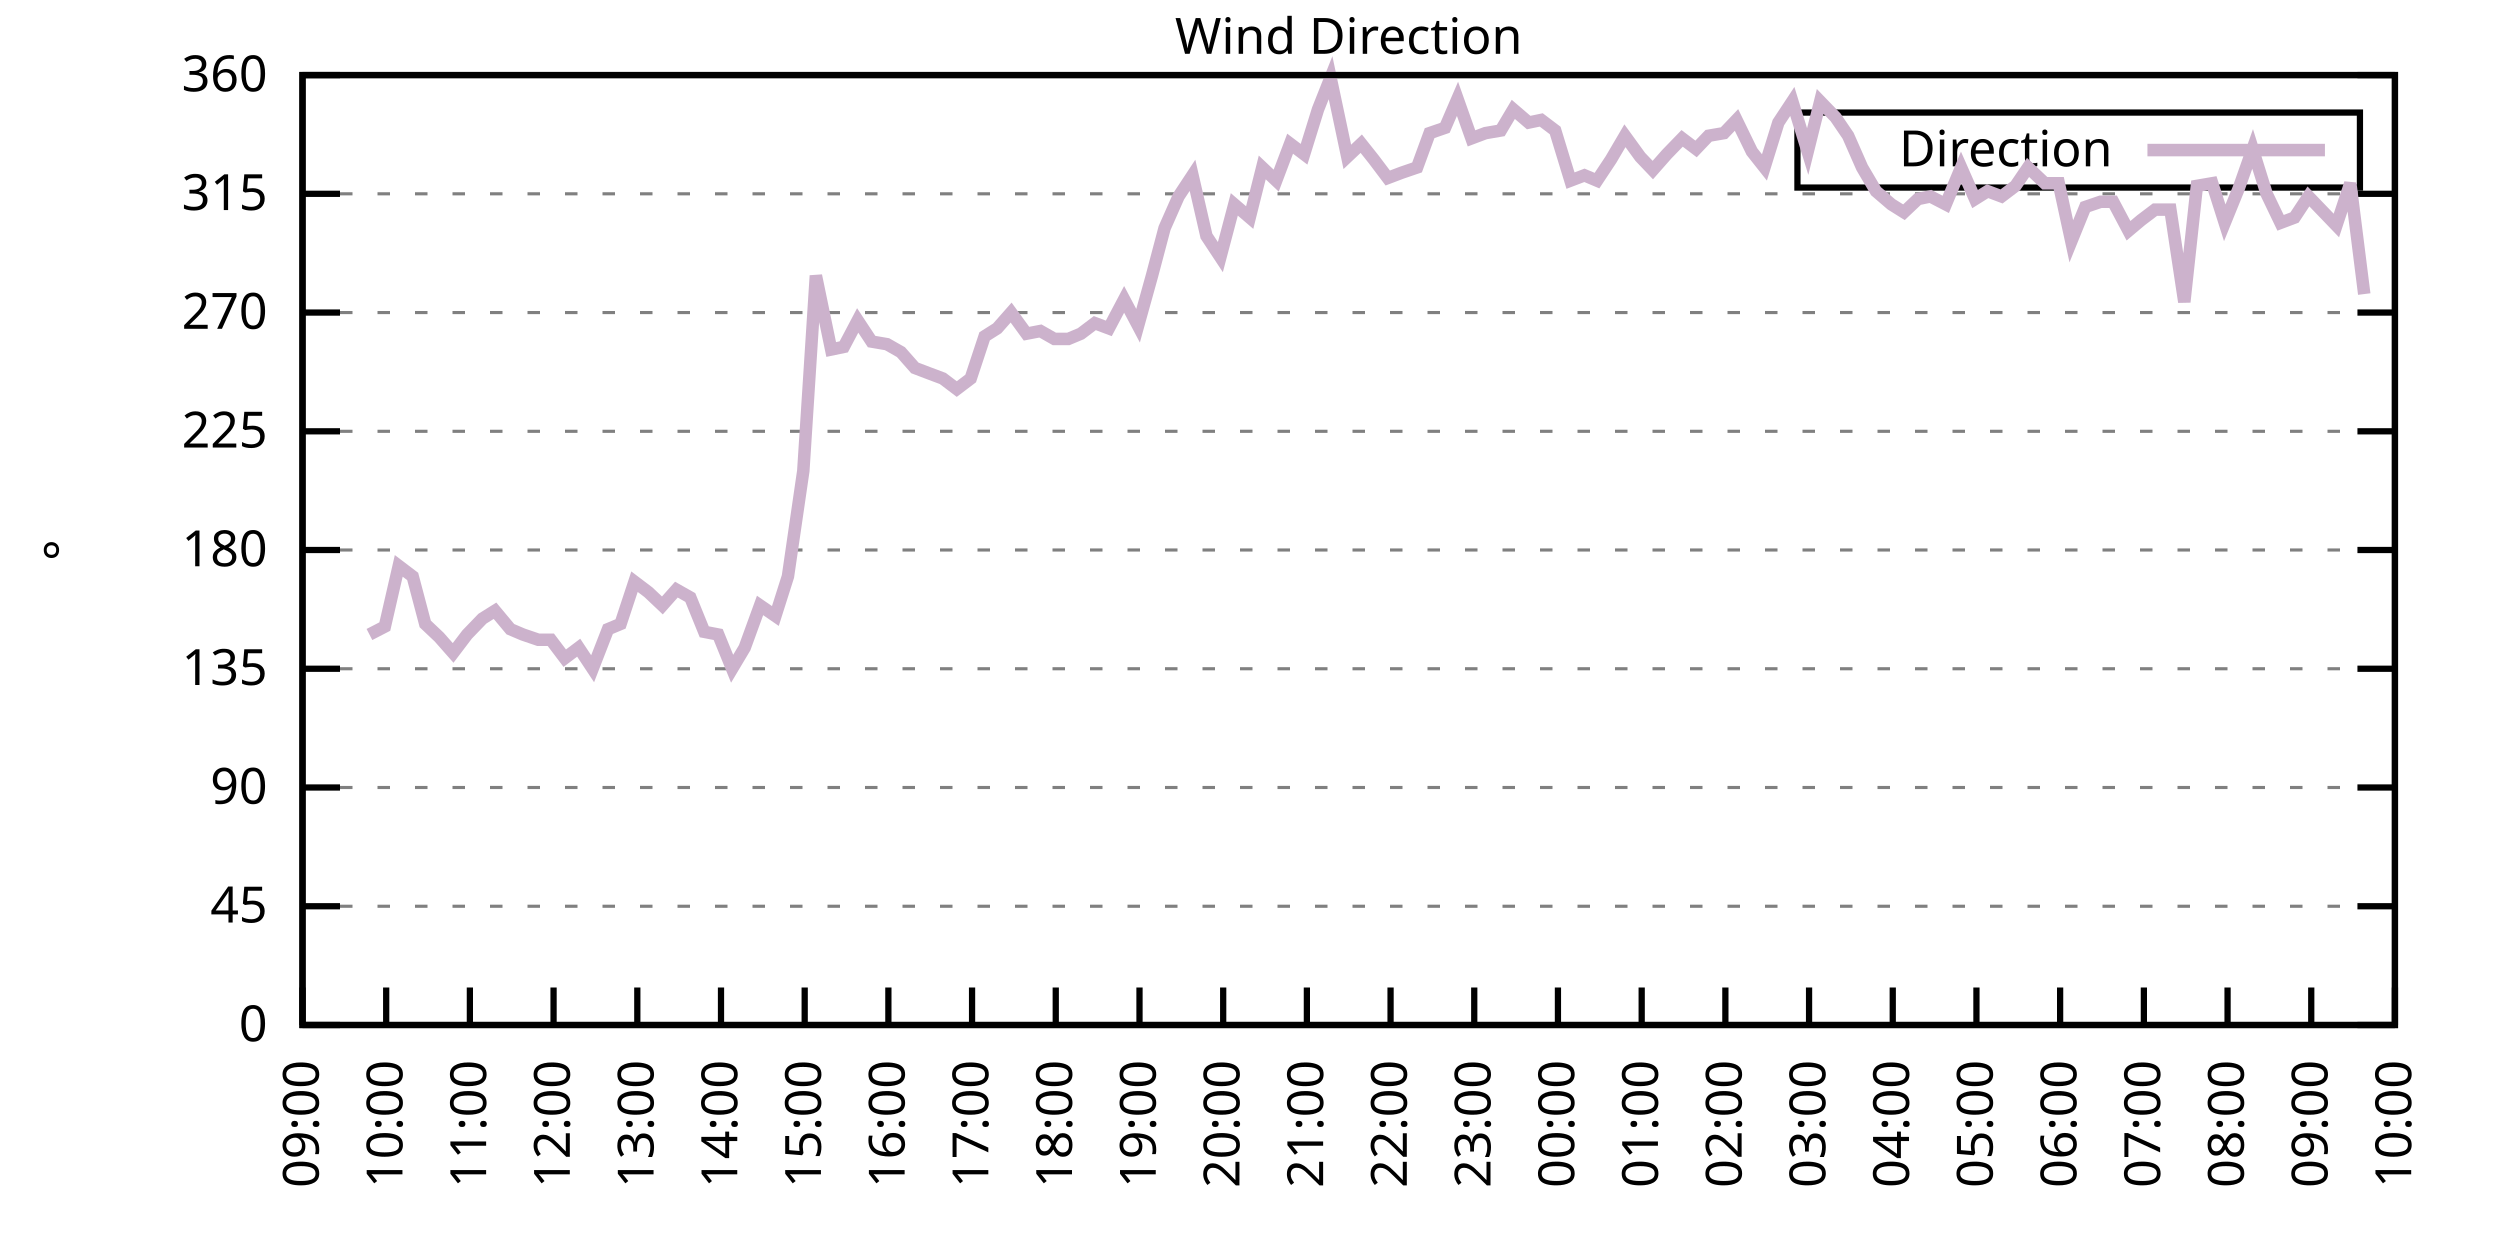
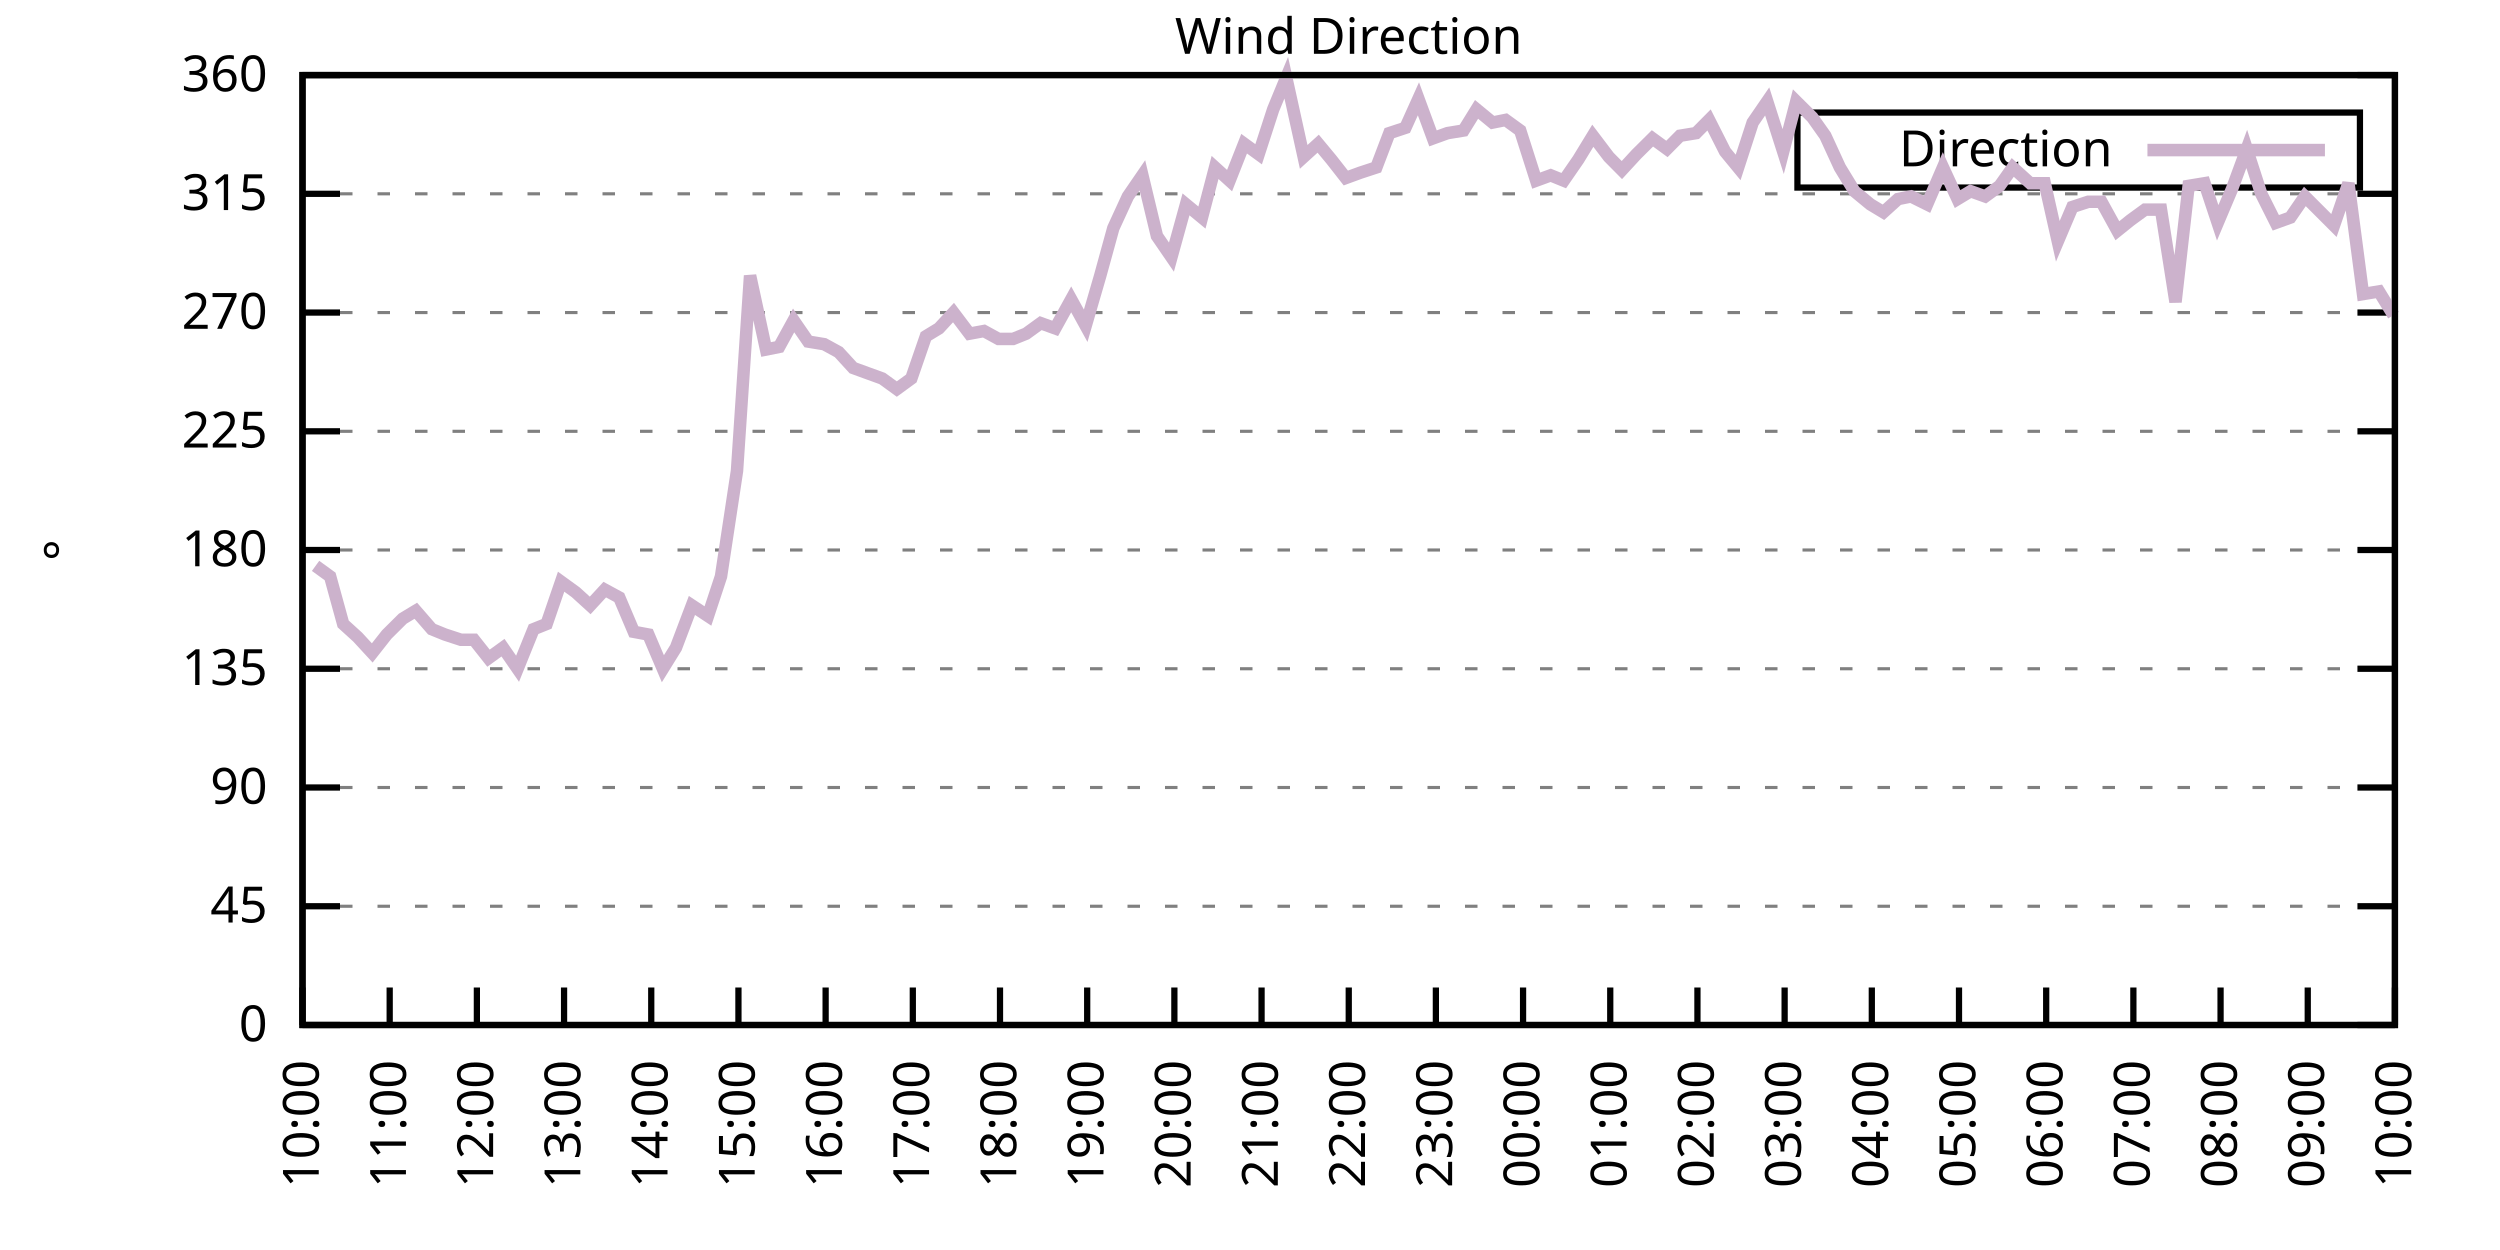
<svg xmlns="http://www.w3.org/2000/svg" xmlns:xlink="http://www.w3.org/1999/xlink" width="400" height="200" viewBox="0 0 400 200">
  <g id="gnuplot_canvas">
    <rect x="0" y="0" width="400" height="200" fill="none" />
    <defs>
      <circle id="gpDot" r="0.5" stroke-width="0.5" stroke="currentColor" />
      <path id="gpPt0" stroke-width="0.333" stroke="currentColor" d="M-1,0 h2 M0,-1 v2" />
      <path id="gpPt1" stroke-width="0.333" stroke="currentColor" d="M-1,-1 L1,1 M1,-1 L-1,1" />
      <path id="gpPt2" stroke-width="0.333" stroke="currentColor" d="M-1,0 L1,0 M0,-1 L0,1 M-1,-1 L1,1 M-1,1 L1,-1" />
      <rect id="gpPt3" stroke-width="0.333" stroke="currentColor" x="-1" y="-1" width="2" height="2" />
      <rect id="gpPt4" stroke-width="0.333" stroke="currentColor" fill="currentColor" x="-1" y="-1" width="2" height="2" />
      <circle id="gpPt5" stroke-width="0.333" stroke="currentColor" cx="0" cy="0" r="1" />
      <use xlink:href="#gpPt5" id="gpPt6" fill="currentColor" stroke="none" />
      <path id="gpPt7" stroke-width="0.333" stroke="currentColor" d="M0,-1.33 L-1.33,0.67 L1.33,0.67 z" />
      <use xlink:href="#gpPt7" id="gpPt8" fill="currentColor" stroke="none" />
      <use xlink:href="#gpPt7" id="gpPt9" stroke="currentColor" transform="rotate(180)" />
      <use xlink:href="#gpPt9" id="gpPt10" fill="currentColor" stroke="none" />
      <use xlink:href="#gpPt3" id="gpPt11" stroke="currentColor" transform="rotate(45)" />
      <use xlink:href="#gpPt11" id="gpPt12" fill="currentColor" stroke="none" />
      <path id="gpPt13" stroke-width="0.333" stroke="currentColor" d="M0,1.330 L1.265,0.411 L0.782,-1.067 L-0.782,-1.076 L-1.265,0.411 z" />
      <use xlink:href="#gpPt13" id="gpPt14" fill="currentColor" stroke="none" />
      <filter id="textbox" filterUnits="objectBoundingBox" x="0" y="0" height="1" width="1">
        <feFlood flood-color="white" flood-opacity="1" result="bgnd" />
        <feComposite in="SourceGraphic" in2="bgnd" operator="atop" />
      </filter>
      <filter id="greybox" filterUnits="objectBoundingBox" x="0" y="0" height="1" width="1">
        <feFlood flood-color="lightgrey" flood-opacity="1" result="grey" />
        <feComposite in="SourceGraphic" in2="grey" operator="atop" />
      </filter>
    </defs>
    <g fill="none" color="white" stroke="currentColor" stroke-width="1.00" stroke-linecap="butt" stroke-linejoin="miter">
</g>
    <g fill="none" color="black" stroke="currentColor" stroke-width="1.00" stroke-linecap="butt" stroke-linejoin="miter">
      <g stroke="none" shape-rendering="crispEdges">
        <polygon fill="rgb(255, 255, 255)" points="48.40,164.00 383.18,164.00 383.18,12.02 48.40,12.02 " />
      </g>
    </g>
    <g fill="none" color="black" stroke="currentColor" stroke-width="1.00" stroke-linecap="butt" stroke-linejoin="miter">
</g>
    <g fill="none" color="black" stroke="black" stroke-width="0.50" stroke-linecap="butt" stroke-linejoin="miter">
</g>
    <g fill="none" color="gray" stroke="currentColor" stroke-width="0.50" stroke-linecap="butt" stroke-linejoin="miter">
      <path stroke="gray" stroke-dasharray="2,4" class="gridline" d="M48.40,164.00 L383.19,164.00  " />
    </g>
    <g fill="none" color="gray" stroke="gray" stroke-width="1.00" stroke-linecap="butt" stroke-linejoin="miter">
</g>
    <g fill="none" color="black" stroke="currentColor" stroke-width="1.00" stroke-linecap="butt" stroke-linejoin="miter">
      <path stroke="black" d="M48.40,164.00 L54.40,164.00 M383.19,164.00 L377.19,164.00  " />
      <g transform="translate(42.80,166.60)" stroke="none" fill="black" font-family="Sans" font-size="8.00" text-anchor="end">
        <text>
          <tspan font-family="Sans"> 0</tspan>
        </text>
      </g>
    </g>
    <g fill="none" color="black" stroke="currentColor" stroke-width="1.00" stroke-linecap="butt" stroke-linejoin="miter">
</g>
    <g fill="none" color="black" stroke="black" stroke-width="0.50" stroke-linecap="butt" stroke-linejoin="miter">
</g>
    <g fill="none" color="gray" stroke="currentColor" stroke-width="0.50" stroke-linecap="butt" stroke-linejoin="miter">
      <path stroke="gray" stroke-dasharray="2,4" class="gridline" d="M48.40,145.00 L383.19,145.00  " />
    </g>
    <g fill="none" color="gray" stroke="gray" stroke-width="1.00" stroke-linecap="butt" stroke-linejoin="miter">
</g>
    <g fill="none" color="black" stroke="currentColor" stroke-width="1.00" stroke-linecap="butt" stroke-linejoin="miter">
      <path stroke="black" d="M48.40,145.00 L54.40,145.00 M383.19,145.00 L377.19,145.00  " />
      <g transform="translate(42.80,147.60)" stroke="none" fill="black" font-family="Sans" font-size="8.00" text-anchor="end">
        <text>
          <tspan font-family="Sans"> 45</tspan>
        </text>
      </g>
    </g>
    <g fill="none" color="black" stroke="currentColor" stroke-width="1.00" stroke-linecap="butt" stroke-linejoin="miter">
</g>
    <g fill="none" color="black" stroke="black" stroke-width="0.50" stroke-linecap="butt" stroke-linejoin="miter">
</g>
    <g fill="none" color="gray" stroke="currentColor" stroke-width="0.50" stroke-linecap="butt" stroke-linejoin="miter">
      <path stroke="gray" stroke-dasharray="2,4" class="gridline" d="M48.40,126.00 L383.19,126.00  " />
    </g>
    <g fill="none" color="gray" stroke="gray" stroke-width="1.00" stroke-linecap="butt" stroke-linejoin="miter">
</g>
    <g fill="none" color="black" stroke="currentColor" stroke-width="1.00" stroke-linecap="butt" stroke-linejoin="miter">
      <path stroke="black" d="M48.40,126.00 L54.40,126.00 M383.19,126.00 L377.19,126.00  " />
      <g transform="translate(42.80,128.60)" stroke="none" fill="black" font-family="Sans" font-size="8.00" text-anchor="end">
        <text>
          <tspan font-family="Sans"> 90</tspan>
        </text>
      </g>
    </g>
    <g fill="none" color="black" stroke="currentColor" stroke-width="1.00" stroke-linecap="butt" stroke-linejoin="miter">
</g>
    <g fill="none" color="black" stroke="black" stroke-width="0.50" stroke-linecap="butt" stroke-linejoin="miter">
</g>
    <g fill="none" color="gray" stroke="currentColor" stroke-width="0.50" stroke-linecap="butt" stroke-linejoin="miter">
      <path stroke="gray" stroke-dasharray="2,4" class="gridline" d="M48.40,107.00 L383.19,107.00  " />
    </g>
    <g fill="none" color="gray" stroke="gray" stroke-width="1.00" stroke-linecap="butt" stroke-linejoin="miter">
</g>
    <g fill="none" color="black" stroke="currentColor" stroke-width="1.00" stroke-linecap="butt" stroke-linejoin="miter">
      <path stroke="black" d="M48.40,107.00 L54.40,107.00 M383.19,107.00 L377.19,107.00  " />
      <g transform="translate(42.80,109.60)" stroke="none" fill="black" font-family="Sans" font-size="8.00" text-anchor="end">
        <text>
          <tspan font-family="Sans"> 135</tspan>
        </text>
      </g>
    </g>
    <g fill="none" color="black" stroke="currentColor" stroke-width="1.00" stroke-linecap="butt" stroke-linejoin="miter">
</g>
    <g fill="none" color="black" stroke="black" stroke-width="0.50" stroke-linecap="butt" stroke-linejoin="miter">
</g>
    <g fill="none" color="gray" stroke="currentColor" stroke-width="0.50" stroke-linecap="butt" stroke-linejoin="miter">
      <path stroke="gray" stroke-dasharray="2,4" class="gridline" d="M48.40,88.00 L383.19,88.00  " />
    </g>
    <g fill="none" color="gray" stroke="gray" stroke-width="1.00" stroke-linecap="butt" stroke-linejoin="miter">
</g>
    <g fill="none" color="black" stroke="currentColor" stroke-width="1.00" stroke-linecap="butt" stroke-linejoin="miter">
      <path stroke="black" d="M48.40,88.00 L54.40,88.00 M383.19,88.00 L377.19,88.00  " />
      <g transform="translate(42.80,90.60)" stroke="none" fill="black" font-family="Sans" font-size="8.00" text-anchor="end">
        <text>
          <tspan font-family="Sans"> 180</tspan>
        </text>
      </g>
    </g>
    <g fill="none" color="black" stroke="currentColor" stroke-width="1.00" stroke-linecap="butt" stroke-linejoin="miter">
</g>
    <g fill="none" color="black" stroke="black" stroke-width="0.50" stroke-linecap="butt" stroke-linejoin="miter">
</g>
    <g fill="none" color="gray" stroke="currentColor" stroke-width="0.50" stroke-linecap="butt" stroke-linejoin="miter">
      <path stroke="gray" stroke-dasharray="2,4" class="gridline" d="M48.40,69.01 L383.19,69.01  " />
    </g>
    <g fill="none" color="gray" stroke="gray" stroke-width="1.00" stroke-linecap="butt" stroke-linejoin="miter">
</g>
    <g fill="none" color="black" stroke="currentColor" stroke-width="1.00" stroke-linecap="butt" stroke-linejoin="miter">
      <path stroke="black" d="M48.40,69.01 L54.40,69.01 M383.19,69.01 L377.19,69.01  " />
      <g transform="translate(42.80,71.61)" stroke="none" fill="black" font-family="Sans" font-size="8.00" text-anchor="end">
        <text>
          <tspan font-family="Sans"> 225</tspan>
        </text>
      </g>
    </g>
    <g fill="none" color="black" stroke="currentColor" stroke-width="1.00" stroke-linecap="butt" stroke-linejoin="miter">
</g>
    <g fill="none" color="black" stroke="black" stroke-width="0.50" stroke-linecap="butt" stroke-linejoin="miter">
</g>
    <g fill="none" color="gray" stroke="currentColor" stroke-width="0.50" stroke-linecap="butt" stroke-linejoin="miter">
      <path stroke="gray" stroke-dasharray="2,4" class="gridline" d="M48.40,50.01 L383.19,50.01  " />
    </g>
    <g fill="none" color="gray" stroke="gray" stroke-width="1.00" stroke-linecap="butt" stroke-linejoin="miter">
</g>
    <g fill="none" color="black" stroke="currentColor" stroke-width="1.00" stroke-linecap="butt" stroke-linejoin="miter">
      <path stroke="black" d="M48.40,50.01 L54.40,50.01 M383.19,50.01 L377.19,50.01  " />
      <g transform="translate(42.80,52.61)" stroke="none" fill="black" font-family="Sans" font-size="8.00" text-anchor="end">
        <text>
          <tspan font-family="Sans"> 270</tspan>
        </text>
      </g>
    </g>
    <g fill="none" color="black" stroke="currentColor" stroke-width="1.00" stroke-linecap="butt" stroke-linejoin="miter">
</g>
    <g fill="none" color="black" stroke="black" stroke-width="0.50" stroke-linecap="butt" stroke-linejoin="miter">
</g>
    <g fill="none" color="gray" stroke="currentColor" stroke-width="0.50" stroke-linecap="butt" stroke-linejoin="miter">
      <path stroke="gray" stroke-dasharray="2,4" class="gridline" d="M48.40,31.01 L383.19,31.01  " />
    </g>
    <g fill="none" color="gray" stroke="gray" stroke-width="1.00" stroke-linecap="butt" stroke-linejoin="miter">
</g>
    <g fill="none" color="black" stroke="currentColor" stroke-width="1.00" stroke-linecap="butt" stroke-linejoin="miter">
      <path stroke="black" d="M48.40,31.01 L54.40,31.01 M383.19,31.01 L377.19,31.01  " />
      <g transform="translate(42.80,33.61)" stroke="none" fill="black" font-family="Sans" font-size="8.00" text-anchor="end">
        <text>
          <tspan font-family="Sans"> 315</tspan>
        </text>
      </g>
    </g>
    <g fill="none" color="black" stroke="currentColor" stroke-width="1.00" stroke-linecap="butt" stroke-linejoin="miter">
</g>
    <g fill="none" color="black" stroke="black" stroke-width="0.50" stroke-linecap="butt" stroke-linejoin="miter">
</g>
    <g fill="none" color="gray" stroke="currentColor" stroke-width="0.50" stroke-linecap="butt" stroke-linejoin="miter">
      <path stroke="gray" stroke-dasharray="2,4" class="gridline" d="M48.40,12.01 L383.19,12.01  " />
    </g>
    <g fill="none" color="gray" stroke="gray" stroke-width="1.00" stroke-linecap="butt" stroke-linejoin="miter">
</g>
    <g fill="none" color="black" stroke="currentColor" stroke-width="1.00" stroke-linecap="butt" stroke-linejoin="miter">
      <path stroke="black" d="M48.40,12.01 L54.40,12.01 M383.19,12.01 L377.19,12.01  " />
      <g transform="translate(42.80,14.61)" stroke="none" fill="black" font-family="Sans" font-size="8.00" text-anchor="end">
        <text>
          <tspan font-family="Sans"> 360</tspan>
        </text>
      </g>
    </g>
    <g fill="none" color="black" stroke="currentColor" stroke-width="1.00" stroke-linecap="butt" stroke-linejoin="miter">
      <path stroke="black" d="M48.40,164.00 L48.40,158.00  " />
      <g transform="translate(51.00,169.60) rotate(270.00)" stroke="none" fill="black" font-family="Sans" font-size="8.00" text-anchor="end">
        <text>
-           <tspan font-family="Sans">09:00</tspan>
-         </text>
-       </g>
-     </g>
-     <g fill="none" color="black" stroke="currentColor" stroke-width="1.00" stroke-linecap="butt" stroke-linejoin="miter">
-       <path stroke="black" d="M61.79,164.00 L61.79,158.00  " />
-       <g transform="translate(64.39,169.60) rotate(270.00)" stroke="none" fill="black" font-family="Sans" font-size="8.00" text-anchor="end">
-         <text>
          <tspan font-family="Sans">10:00</tspan>
        </text>
      </g>
    </g>
    <g fill="none" color="black" stroke="currentColor" stroke-width="1.00" stroke-linecap="butt" stroke-linejoin="miter">
-       <path stroke="black" d="M75.18,164.00 L75.18,158.00  " />
-       <g transform="translate(77.78,169.60) rotate(270.00)" stroke="none" fill="black" font-family="Sans" font-size="8.00" text-anchor="end">
+       <path stroke="black" d="M62.35,164.00 L62.35,158.00  " />
+       <g transform="translate(64.95,169.60) rotate(270.00)" stroke="none" fill="black" font-family="Sans" font-size="8.00" text-anchor="end">
        <text>
          <tspan font-family="Sans">11:00</tspan>
        </text>
      </g>
    </g>
    <g fill="none" color="black" stroke="currentColor" stroke-width="1.00" stroke-linecap="butt" stroke-linejoin="miter">
-       <path stroke="black" d="M88.57,164.00 L88.57,158.00  " />
-       <g transform="translate(91.17,169.60) rotate(270.00)" stroke="none" fill="black" font-family="Sans" font-size="8.00" text-anchor="end">
+       <path stroke="black" d="M76.30,164.00 L76.30,158.00  " />
+       <g transform="translate(78.90,169.60) rotate(270.00)" stroke="none" fill="black" font-family="Sans" font-size="8.00" text-anchor="end">
        <text>
          <tspan font-family="Sans">12:00</tspan>
        </text>
      </g>
    </g>
    <g fill="none" color="black" stroke="currentColor" stroke-width="1.00" stroke-linecap="butt" stroke-linejoin="miter">
-       <path stroke="black" d="M101.97,164.00 L101.97,158.00  " />
-       <g transform="translate(104.57,169.60) rotate(270.00)" stroke="none" fill="black" font-family="Sans" font-size="8.00" text-anchor="end">
+       <path stroke="black" d="M90.25,164.00 L90.25,158.00  " />
+       <g transform="translate(92.85,169.60) rotate(270.00)" stroke="none" fill="black" font-family="Sans" font-size="8.00" text-anchor="end">
        <text>
          <tspan font-family="Sans">13:00</tspan>
        </text>
      </g>
    </g>
    <g fill="none" color="black" stroke="currentColor" stroke-width="1.00" stroke-linecap="butt" stroke-linejoin="miter">
-       <path stroke="black" d="M115.36,164.00 L115.36,158.00  " />
-       <g transform="translate(117.96,169.60) rotate(270.00)" stroke="none" fill="black" font-family="Sans" font-size="8.00" text-anchor="end">
+       <path stroke="black" d="M104.20,164.00 L104.20,158.00  " />
+       <g transform="translate(106.80,169.60) rotate(270.00)" stroke="none" fill="black" font-family="Sans" font-size="8.00" text-anchor="end">
        <text>
          <tspan font-family="Sans">14:00</tspan>
        </text>
      </g>
    </g>
    <g fill="none" color="black" stroke="currentColor" stroke-width="1.00" stroke-linecap="butt" stroke-linejoin="miter">
-       <path stroke="black" d="M128.75,164.00 L128.75,158.00  " />
-       <g transform="translate(131.35,169.60) rotate(270.00)" stroke="none" fill="black" font-family="Sans" font-size="8.00" text-anchor="end">
+       <path stroke="black" d="M118.15,164.00 L118.15,158.00  " />
+       <g transform="translate(120.75,169.60) rotate(270.00)" stroke="none" fill="black" font-family="Sans" font-size="8.00" text-anchor="end">
        <text>
          <tspan font-family="Sans">15:00</tspan>
        </text>
      </g>
    </g>
    <g fill="none" color="black" stroke="currentColor" stroke-width="1.00" stroke-linecap="butt" stroke-linejoin="miter">
-       <path stroke="black" d="M142.14,164.00 L142.14,158.00  " />
-       <g transform="translate(144.74,169.60) rotate(270.00)" stroke="none" fill="black" font-family="Sans" font-size="8.00" text-anchor="end">
+       <path stroke="black" d="M132.10,164.00 L132.10,158.00  " />
+       <g transform="translate(134.70,169.60) rotate(270.00)" stroke="none" fill="black" font-family="Sans" font-size="8.00" text-anchor="end">
        <text>
          <tspan font-family="Sans">16:00</tspan>
        </text>
      </g>
    </g>
    <g fill="none" color="black" stroke="currentColor" stroke-width="1.00" stroke-linecap="butt" stroke-linejoin="miter">
-       <path stroke="black" d="M155.53,164.00 L155.53,158.00  " />
-       <g transform="translate(158.13,169.60) rotate(270.00)" stroke="none" fill="black" font-family="Sans" font-size="8.00" text-anchor="end">
+       <path stroke="black" d="M146.05,164.00 L146.05,158.00  " />
+       <g transform="translate(148.65,169.60) rotate(270.00)" stroke="none" fill="black" font-family="Sans" font-size="8.00" text-anchor="end">
        <text>
          <tspan font-family="Sans">17:00</tspan>
        </text>
      </g>
    </g>
    <g fill="none" color="black" stroke="currentColor" stroke-width="1.00" stroke-linecap="butt" stroke-linejoin="miter">
-       <path stroke="black" d="M168.92,164.00 L168.92,158.00  " />
-       <g transform="translate(171.52,169.60) rotate(270.00)" stroke="none" fill="black" font-family="Sans" font-size="8.00" text-anchor="end">
+       <path stroke="black" d="M160.00,164.00 L160.00,158.00  " />
+       <g transform="translate(162.60,169.60) rotate(270.00)" stroke="none" fill="black" font-family="Sans" font-size="8.00" text-anchor="end">
        <text>
          <tspan font-family="Sans">18:00</tspan>
        </text>
      </g>
    </g>
    <g fill="none" color="black" stroke="currentColor" stroke-width="1.00" stroke-linecap="butt" stroke-linejoin="miter">
-       <path stroke="black" d="M182.32,164.00 L182.32,158.00  " />
-       <g transform="translate(184.92,169.60) rotate(270.00)" stroke="none" fill="black" font-family="Sans" font-size="8.00" text-anchor="end">
+       <path stroke="black" d="M173.95,164.00 L173.95,158.00  " />
+       <g transform="translate(176.55,169.60) rotate(270.00)" stroke="none" fill="black" font-family="Sans" font-size="8.00" text-anchor="end">
        <text>
          <tspan font-family="Sans">19:00</tspan>
        </text>
      </g>
    </g>
    <g fill="none" color="black" stroke="currentColor" stroke-width="1.00" stroke-linecap="butt" stroke-linejoin="miter">
-       <path stroke="black" d="M195.71,164.00 L195.71,158.00  " />
-       <g transform="translate(198.31,169.60) rotate(270.00)" stroke="none" fill="black" font-family="Sans" font-size="8.00" text-anchor="end">
+       <path stroke="black" d="M187.90,164.00 L187.90,158.00  " />
+       <g transform="translate(190.50,169.60) rotate(270.00)" stroke="none" fill="black" font-family="Sans" font-size="8.00" text-anchor="end">
        <text>
          <tspan font-family="Sans">20:00</tspan>
        </text>
      </g>
    </g>
    <g fill="none" color="black" stroke="currentColor" stroke-width="1.00" stroke-linecap="butt" stroke-linejoin="miter">
-       <path stroke="black" d="M209.10,164.00 L209.10,158.00  " />
-       <g transform="translate(211.70,169.60) rotate(270.00)" stroke="none" fill="black" font-family="Sans" font-size="8.00" text-anchor="end">
+       <path stroke="black" d="M201.85,164.00 L201.85,158.00  " />
+       <g transform="translate(204.45,169.60) rotate(270.00)" stroke="none" fill="black" font-family="Sans" font-size="8.00" text-anchor="end">
        <text>
          <tspan font-family="Sans">21:00</tspan>
        </text>
      </g>
    </g>
    <g fill="none" color="black" stroke="currentColor" stroke-width="1.00" stroke-linecap="butt" stroke-linejoin="miter">
-       <path stroke="black" d="M222.49,164.00 L222.49,158.00  " />
-       <g transform="translate(225.09,169.60) rotate(270.00)" stroke="none" fill="black" font-family="Sans" font-size="8.00" text-anchor="end">
+       <path stroke="black" d="M215.80,164.00 L215.80,158.00  " />
+       <g transform="translate(218.40,169.60) rotate(270.00)" stroke="none" fill="black" font-family="Sans" font-size="8.00" text-anchor="end">
        <text>
          <tspan font-family="Sans">22:00</tspan>
        </text>
      </g>
    </g>
    <g fill="none" color="black" stroke="currentColor" stroke-width="1.00" stroke-linecap="butt" stroke-linejoin="miter">
-       <path stroke="black" d="M235.88,164.00 L235.88,158.00  " />
-       <g transform="translate(238.48,169.60) rotate(270.00)" stroke="none" fill="black" font-family="Sans" font-size="8.00" text-anchor="end">
+       <path stroke="black" d="M229.74,164.00 L229.74,158.00  " />
+       <g transform="translate(232.34,169.60) rotate(270.00)" stroke="none" fill="black" font-family="Sans" font-size="8.00" text-anchor="end">
        <text>
          <tspan font-family="Sans">23:00</tspan>
        </text>
      </g>
    </g>
    <g fill="none" color="black" stroke="currentColor" stroke-width="1.00" stroke-linecap="butt" stroke-linejoin="miter">
-       <path stroke="black" d="M249.27,164.00 L249.27,158.00  " />
-       <g transform="translate(251.87,169.60) rotate(270.00)" stroke="none" fill="black" font-family="Sans" font-size="8.00" text-anchor="end">
+       <path stroke="black" d="M243.69,164.00 L243.69,158.00  " />
+       <g transform="translate(246.29,169.60) rotate(270.00)" stroke="none" fill="black" font-family="Sans" font-size="8.00" text-anchor="end">
        <text>
          <tspan font-family="Sans">00:00</tspan>
        </text>
      </g>
    </g>
    <g fill="none" color="black" stroke="currentColor" stroke-width="1.00" stroke-linecap="butt" stroke-linejoin="miter">
-       <path stroke="black" d="M262.67,164.00 L262.67,158.00  " />
-       <g transform="translate(265.27,169.60) rotate(270.00)" stroke="none" fill="black" font-family="Sans" font-size="8.00" text-anchor="end">
+       <path stroke="black" d="M257.64,164.00 L257.64,158.00  " />
+       <g transform="translate(260.24,169.60) rotate(270.00)" stroke="none" fill="black" font-family="Sans" font-size="8.00" text-anchor="end">
        <text>
          <tspan font-family="Sans">01:00</tspan>
        </text>
      </g>
    </g>
    <g fill="none" color="black" stroke="currentColor" stroke-width="1.00" stroke-linecap="butt" stroke-linejoin="miter">
-       <path stroke="black" d="M276.06,164.00 L276.06,158.00  " />
-       <g transform="translate(278.66,169.60) rotate(270.00)" stroke="none" fill="black" font-family="Sans" font-size="8.00" text-anchor="end">
+       <path stroke="black" d="M271.59,164.00 L271.59,158.00  " />
+       <g transform="translate(274.19,169.60) rotate(270.00)" stroke="none" fill="black" font-family="Sans" font-size="8.00" text-anchor="end">
        <text>
          <tspan font-family="Sans">02:00</tspan>
        </text>
      </g>
    </g>
    <g fill="none" color="black" stroke="currentColor" stroke-width="1.00" stroke-linecap="butt" stroke-linejoin="miter">
-       <path stroke="black" d="M289.45,164.00 L289.45,158.00  " />
-       <g transform="translate(292.05,169.60) rotate(270.00)" stroke="none" fill="black" font-family="Sans" font-size="8.00" text-anchor="end">
+       <path stroke="black" d="M285.54,164.00 L285.54,158.00  " />
+       <g transform="translate(288.14,169.60) rotate(270.00)" stroke="none" fill="black" font-family="Sans" font-size="8.00" text-anchor="end">
        <text>
          <tspan font-family="Sans">03:00</tspan>
        </text>
      </g>
    </g>
    <g fill="none" color="black" stroke="currentColor" stroke-width="1.00" stroke-linecap="butt" stroke-linejoin="miter">
-       <path stroke="black" d="M302.84,164.00 L302.84,158.00  " />
-       <g transform="translate(305.44,169.60) rotate(270.00)" stroke="none" fill="black" font-family="Sans" font-size="8.00" text-anchor="end">
+       <path stroke="black" d="M299.49,164.00 L299.49,158.00  " />
+       <g transform="translate(302.09,169.60) rotate(270.00)" stroke="none" fill="black" font-family="Sans" font-size="8.00" text-anchor="end">
        <text>
          <tspan font-family="Sans">04:00</tspan>
        </text>
      </g>
    </g>
    <g fill="none" color="black" stroke="currentColor" stroke-width="1.00" stroke-linecap="butt" stroke-linejoin="miter">
-       <path stroke="black" d="M316.23,164.00 L316.23,158.00  " />
-       <g transform="translate(318.83,169.60) rotate(270.00)" stroke="none" fill="black" font-family="Sans" font-size="8.00" text-anchor="end">
+       <path stroke="black" d="M313.44,164.00 L313.44,158.00  " />
+       <g transform="translate(316.04,169.60) rotate(270.00)" stroke="none" fill="black" font-family="Sans" font-size="8.00" text-anchor="end">
        <text>
          <tspan font-family="Sans">05:00</tspan>
        </text>
      </g>
    </g>
    <g fill="none" color="black" stroke="currentColor" stroke-width="1.00" stroke-linecap="butt" stroke-linejoin="miter">
-       <path stroke="black" d="M329.62,164.00 L329.62,158.00  " />
-       <g transform="translate(332.22,169.60) rotate(270.00)" stroke="none" fill="black" font-family="Sans" font-size="8.00" text-anchor="end">
+       <path stroke="black" d="M327.39,164.00 L327.39,158.00  " />
+       <g transform="translate(329.99,169.60) rotate(270.00)" stroke="none" fill="black" font-family="Sans" font-size="8.00" text-anchor="end">
        <text>
          <tspan font-family="Sans">06:00</tspan>
        </text>
      </g>
    </g>
    <g fill="none" color="black" stroke="currentColor" stroke-width="1.00" stroke-linecap="butt" stroke-linejoin="miter">
-       <path stroke="black" d="M343.02,164.00 L343.02,158.00  " />
-       <g transform="translate(345.62,169.60) rotate(270.00)" stroke="none" fill="black" font-family="Sans" font-size="8.00" text-anchor="end">
+       <path stroke="black" d="M341.34,164.00 L341.34,158.00  " />
+       <g transform="translate(343.94,169.60) rotate(270.00)" stroke="none" fill="black" font-family="Sans" font-size="8.00" text-anchor="end">
        <text>
          <tspan font-family="Sans">07:00</tspan>
        </text>
      </g>
    </g>
    <g fill="none" color="black" stroke="currentColor" stroke-width="1.00" stroke-linecap="butt" stroke-linejoin="miter">
-       <path stroke="black" d="M356.41,164.00 L356.41,158.00  " />
-       <g transform="translate(359.01,169.60) rotate(270.00)" stroke="none" fill="black" font-family="Sans" font-size="8.00" text-anchor="end">
+       <path stroke="black" d="M355.29,164.00 L355.29,158.00  " />
+       <g transform="translate(357.89,169.60) rotate(270.00)" stroke="none" fill="black" font-family="Sans" font-size="8.00" text-anchor="end">
        <text>
          <tspan font-family="Sans">08:00</tspan>
        </text>
      </g>
    </g>
    <g fill="none" color="black" stroke="currentColor" stroke-width="1.00" stroke-linecap="butt" stroke-linejoin="miter">
-       <path stroke="black" d="M369.80,164.00 L369.80,158.00  " />
-       <g transform="translate(372.40,169.60) rotate(270.00)" stroke="none" fill="black" font-family="Sans" font-size="8.00" text-anchor="end">
+       <path stroke="black" d="M369.24,164.00 L369.24,158.00  " />
+       <g transform="translate(371.84,169.60) rotate(270.00)" stroke="none" fill="black" font-family="Sans" font-size="8.00" text-anchor="end">
        <text>
          <tspan font-family="Sans">09:00</tspan>
        </text>
      </g>
    </g>
    <g fill="none" color="black" stroke="currentColor" stroke-width="1.00" stroke-linecap="butt" stroke-linejoin="miter">
      <path stroke="black" d="M383.19,164.00 L383.19,158.00  " />
      <g transform="translate(385.79,169.60) rotate(270.00)" stroke="none" fill="black" font-family="Sans" font-size="8.00" text-anchor="end">
        <text>
          <tspan font-family="Sans">10:00</tspan>
        </text>
      </g>
    </g>
    <g fill="none" color="black" stroke="currentColor" stroke-width="1.00" stroke-linecap="butt" stroke-linejoin="miter">
</g>
    <g fill="none" color="black" stroke="currentColor" stroke-width="1.00" stroke-linecap="butt" stroke-linejoin="miter">
      <path stroke="black" d="M48.40,12.01 L48.40,164.00 L383.19,164.00 L383.19,12.01 L48.40,12.01 Z  " />
    </g>
    <g fill="none" color="black" stroke="currentColor" stroke-width="1.00" stroke-linecap="butt" stroke-linejoin="miter">
</g>
    <g fill="none" color="black" stroke="currentColor" stroke-width="1.00" stroke-linecap="butt" stroke-linejoin="miter">
      <path stroke="black" d="M287.59,30.01 L287.59,18.01 L377.59,18.01 L377.59,30.01 L287.59,30.01 Z  " />
    </g>
    <g id="Wind_direction_plot_1">
      <g fill="none" color="white" stroke="black" stroke-width="2.00" stroke-linecap="butt" stroke-linejoin="miter">
</g>
      <g fill="none" color="black" stroke="currentColor" stroke-width="2.00" stroke-linecap="butt" stroke-linejoin="miter">
        <g transform="translate(337.99,26.61)" stroke="none" fill="black" font-family="Sans" font-size="8.00" text-anchor="end">
          <text>
            <tspan font-family="Sans">Direction</tspan>
          </text>
        </g>
      </g>
      <g fill="none" color="black" stroke="currentColor" stroke-width="2.00" stroke-linecap="butt" stroke-linejoin="miter">
-         <path stroke="rgb(204, 178, 204)" d="M343.59,24.01 L371.99,24.01 M59.11,101.52 L61.57,100.25 L63.80,90.54 L66.03,92.23 L68.04,99.83 L70.27,101.94   L72.50,104.47 L74.74,101.52 L77.19,98.98 L79.20,97.72 L81.66,100.67 L83.66,101.52 L86.12,102.36 L88.13,102.36   L90.36,105.31 L92.59,103.63 L94.82,107.00 L97.28,100.67 L99.29,99.83 L101.52,93.07 L103.75,94.76 L105.98,96.87   L108.22,94.34 L110.45,95.60 L112.68,101.09 L114.91,101.52 L117.14,107.00 L119.15,103.63 L121.61,96.87 L124.06,98.56   L126.07,92.23 L128.53,75.34 L130.54,44.10 L132.99,55.92 L135.00,55.50 L137.23,51.27 L139.46,54.65 L141.92,55.07   L144.15,56.34 L146.38,58.87 L148.61,59.72 L150.85,60.56 L153.08,62.25 L155.31,60.56 L157.54,53.81 L159.55,52.54   L161.78,50.01 L164.24,53.39 L166.47,52.96 L168.70,54.23 L170.93,54.23 L172.94,53.39 L175.17,51.70 L177.41,52.54   L179.86,47.90 L182.09,52.12 L184.32,44.10 L186.33,36.50 L188.57,31.43 L190.80,28.05 L193.03,37.76 L195.26,41.14   L197.49,32.70 L199.95,34.81 L201.96,26.79 L204.19,28.90 L206.42,22.99 L208.65,24.68 L210.88,17.50 L212.89,12.43   L215.57,25.10 L217.80,22.99 L219.81,25.52 L222.04,28.48 L224.28,27.63 L226.73,26.79 L228.74,21.30 L231.20,20.45   L233.20,15.81 L235.44,22.14 L237.67,21.30 L240.12,20.88 L242.13,17.50 L244.59,19.61 L246.60,19.19 L248.83,20.88   L251.28,28.90 L253.51,28.05 L255.52,28.90 L257.76,25.52 L259.99,21.72 L262.44,25.10 L264.45,27.21 L266.68,24.68   L269.14,22.14 L271.37,23.83 L273.38,21.72 L275.83,21.30 L277.84,19.19 L280.30,24.25 L282.31,26.79 L284.54,19.61   L286.77,16.23 L289.23,24.25 L291.23,16.23 L293.69,18.77 L295.70,21.72 L297.93,26.79 L300.16,30.59 L302.62,32.70   L304.63,33.96 L306.86,31.85 L308.87,31.43 L311.32,32.70 L313.78,26.79 L316.01,31.85 L318.02,30.59 L320.25,31.43   L322.48,29.74 L324.49,26.79 L327.17,29.32 L329.40,29.32 L331.41,38.61 L333.64,33.12 L336.10,32.28 L338.10,32.28   L340.56,36.92 L342.57,35.23 L344.80,33.54 L347.26,33.54 L349.49,48.32 L351.50,29.74 L353.95,29.32 L355.96,35.65   L358.19,30.16 L360.42,23.83 L362.66,31.01 L364.89,35.65 L367.12,34.81 L369.35,31.43 L373.82,36.08 L376.05,29.32   L378.28,47.05  " />
+         <path stroke="rgb(204, 178, 204)" d="M343.59,24.01 L371.99,24.01 M50.49,90.54 L52.82,92.23 L54.91,99.83 L57.23,101.94 L59.56,104.47 L61.88,101.52   L64.44,98.98 L66.53,97.72 L69.09,100.67 L71.18,101.52 L73.74,102.36 L75.83,102.36 L78.16,105.31 L80.48,103.63   L82.81,107.00 L85.37,100.67 L87.46,99.83 L89.78,93.07 L92.11,94.76 L94.43,96.87 L96.76,94.34 L99.08,95.60   L101.41,101.09 L103.73,101.52 L106.06,107.00 L108.15,103.63 L110.71,96.87 L113.27,98.56 L115.36,92.23 L117.92,75.34   L120.01,44.10 L122.57,55.92 L124.66,55.50 L126.98,51.27 L129.31,54.65 L131.87,55.07 L134.19,56.34 L136.51,58.87   L138.84,59.72 L141.16,60.56 L143.49,62.25 L145.81,60.56 L148.14,53.81 L150.23,52.54 L152.56,50.01 L155.11,53.39   L157.44,52.96 L159.76,54.23 L162.09,54.23 L164.18,53.39 L166.51,51.70 L168.83,52.54 L171.39,47.90 L173.71,52.12   L176.04,44.10 L178.13,36.50 L180.46,31.43 L182.78,28.05 L185.11,37.76 L187.43,41.14 L189.76,32.70 L192.31,34.81   L194.41,26.79 L196.73,28.90 L199.06,22.99 L201.38,24.68 L203.71,17.50 L205.80,12.43 L208.59,25.10 L210.91,22.99   L213.01,25.52 L215.33,28.48 L217.65,27.63 L220.21,26.79 L222.30,21.30 L224.86,20.45 L226.95,15.81 L229.28,22.14   L231.60,21.30 L234.16,20.88 L236.25,17.50 L238.81,19.61 L240.90,19.19 L243.23,20.88 L245.79,28.90 L248.11,28.05   L250.20,28.90 L252.53,25.52 L254.85,21.72 L257.41,25.10 L259.50,27.21 L261.83,24.68 L264.39,22.14 L266.71,23.83   L268.80,21.72 L271.36,21.30 L273.45,19.19 L276.01,24.25 L278.10,26.79 L280.43,19.61 L282.75,16.23 L285.31,24.25   L287.40,16.23 L289.96,18.77 L292.05,21.72 L294.38,26.79 L296.70,30.59 L299.26,32.70 L301.35,33.96 L303.68,31.85   L305.77,31.43 L308.33,32.70 L310.88,26.79 L313.21,31.85 L315.30,30.59 L317.63,31.43 L319.95,29.74 L322.04,26.79   L324.83,29.32 L327.16,29.32 L329.25,38.61 L331.58,33.12 L334.13,32.28 L336.23,32.28 L338.78,36.92 L340.88,35.23   L343.20,33.54 L345.76,33.54 L348.08,48.32 L350.18,29.74 L352.73,29.32 L354.83,35.65 L357.15,30.16 L359.48,23.83   L361.80,31.01 L364.13,35.65 L366.45,34.81 L368.78,31.43 L373.43,36.08 L375.75,29.32 L378.08,47.05 L380.63,46.63   L382.96,50.43  " />
      </g>
    </g>
    <g fill="none" color="black" stroke="currentColor" stroke-width="2.00" stroke-linecap="butt" stroke-linejoin="miter">
</g>
    <g fill="none" color="black" stroke="black" stroke-width="1.00" stroke-linecap="butt" stroke-linejoin="miter">
</g>
    <g fill="none" color="black" stroke="currentColor" stroke-width="1.00" stroke-linecap="butt" stroke-linejoin="miter">
      <path stroke="black" d="M48.40,12.01 L48.40,164.00 L383.19,164.00 L383.19,12.01 L48.40,12.01 Z  " />
      <g transform="translate(12.80,88.01) rotate(270.00)" stroke="none" fill="black" font-family="Sans" font-size="8.00" text-anchor="middle">
        <text>
          <tspan font-family="Sans">°</tspan>
        </text>
      </g>
    </g>
    <g fill="none" color="black" stroke="currentColor" stroke-width="1.00" stroke-linecap="butt" stroke-linejoin="miter">
</g>
    <g fill="none" color="black" stroke="currentColor" stroke-width="1.00" stroke-linecap="butt" stroke-linejoin="miter">
      <g transform="translate(215.79,8.61)" stroke="none" fill="black" font-family="Sans" font-size="8.00" text-anchor="middle">
        <text>
          <tspan font-family="Sans">Wind Direction</tspan>
        </text>
      </g>
    </g>
    <g fill="none" color="black" stroke="currentColor" stroke-width="1.00" stroke-linecap="butt" stroke-linejoin="miter">
</g>
  </g>
</svg>
